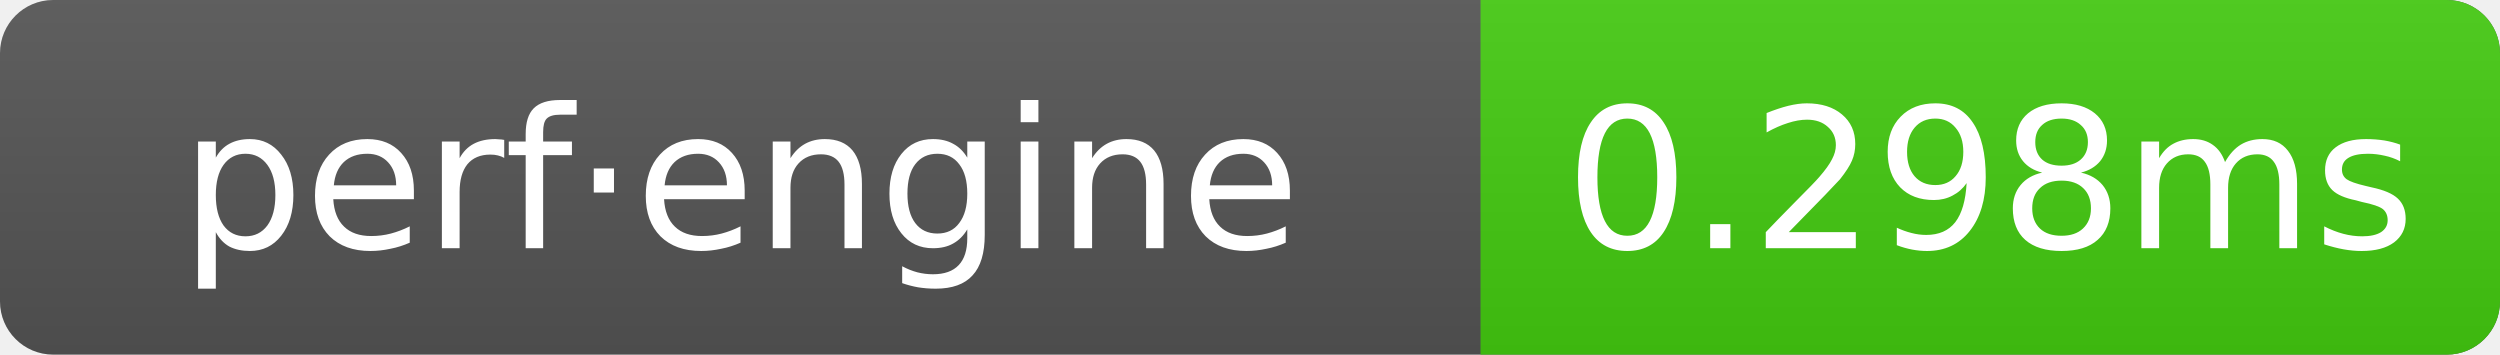
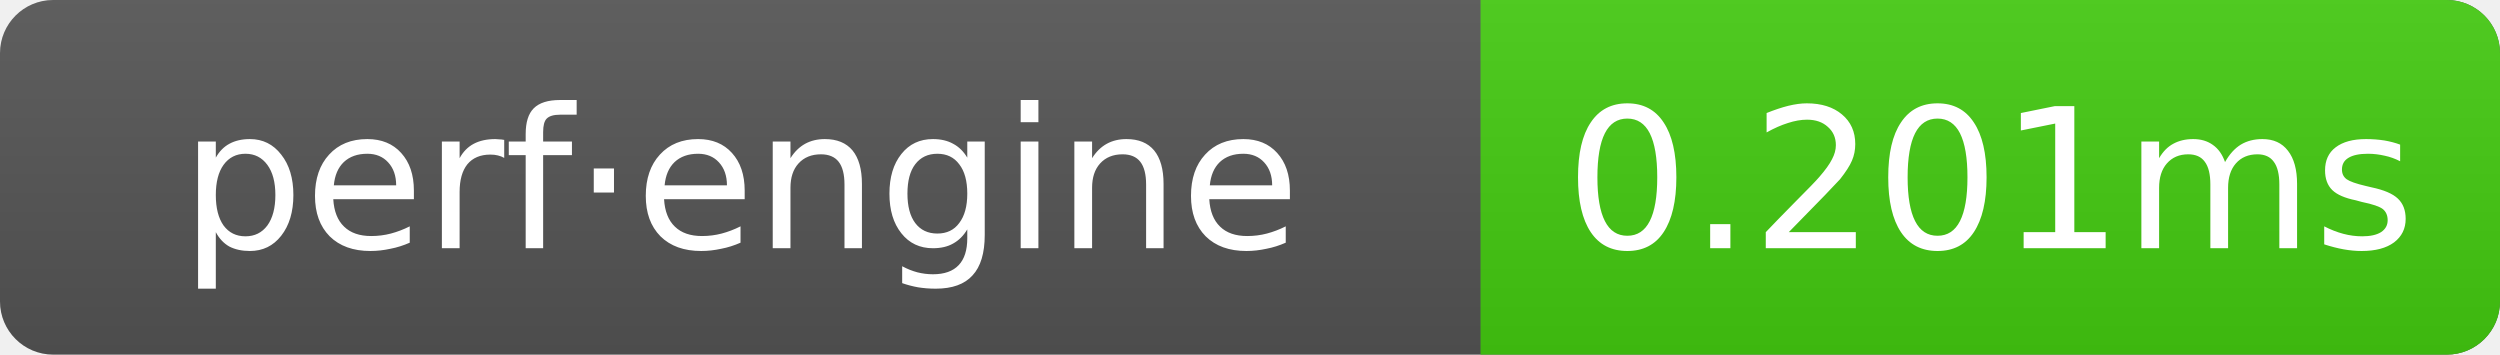
- <svg xmlns="http://www.w3.org/2000/svg" width="141" height="20" role="img" aria-label="perf·engine: 0.298ms">
+ <svg xmlns="http://www.w3.org/2000/svg" width="141" height="20" role="img" aria-label="perf·engine: 0.201ms">
  <linearGradient id="g" x2="0" y2="100%">
    <stop offset="0" stop-color="#bbb" stop-opacity=".1" />
    <stop offset="1" stop-opacity=".1" />
  </linearGradient>
  <clipPath id="r">
    <rect width="141" height="20" rx="3" fill="#fff" />
  </clipPath>
  <g clip-path="url(#r)">
    <rect width="141" height="20" fill="#555" />
    <rect x="83.5" width="57.5" height="20" fill="#4c1" />
    <rect width="141" height="20" fill="url(#g)" />
  </g>
  <g text-anchor="middle" font-family="Verdana,Geneva,DejaVu Sans,sans-serif" font-size="11" fill="#fff">
    <text x="41.75" y="14">perf·engine</text>
-     <text x="112.25" y="14">0.298ms</text>
+     <text x="112.25" y="14">0.201ms</text>
  </g>
</svg>
